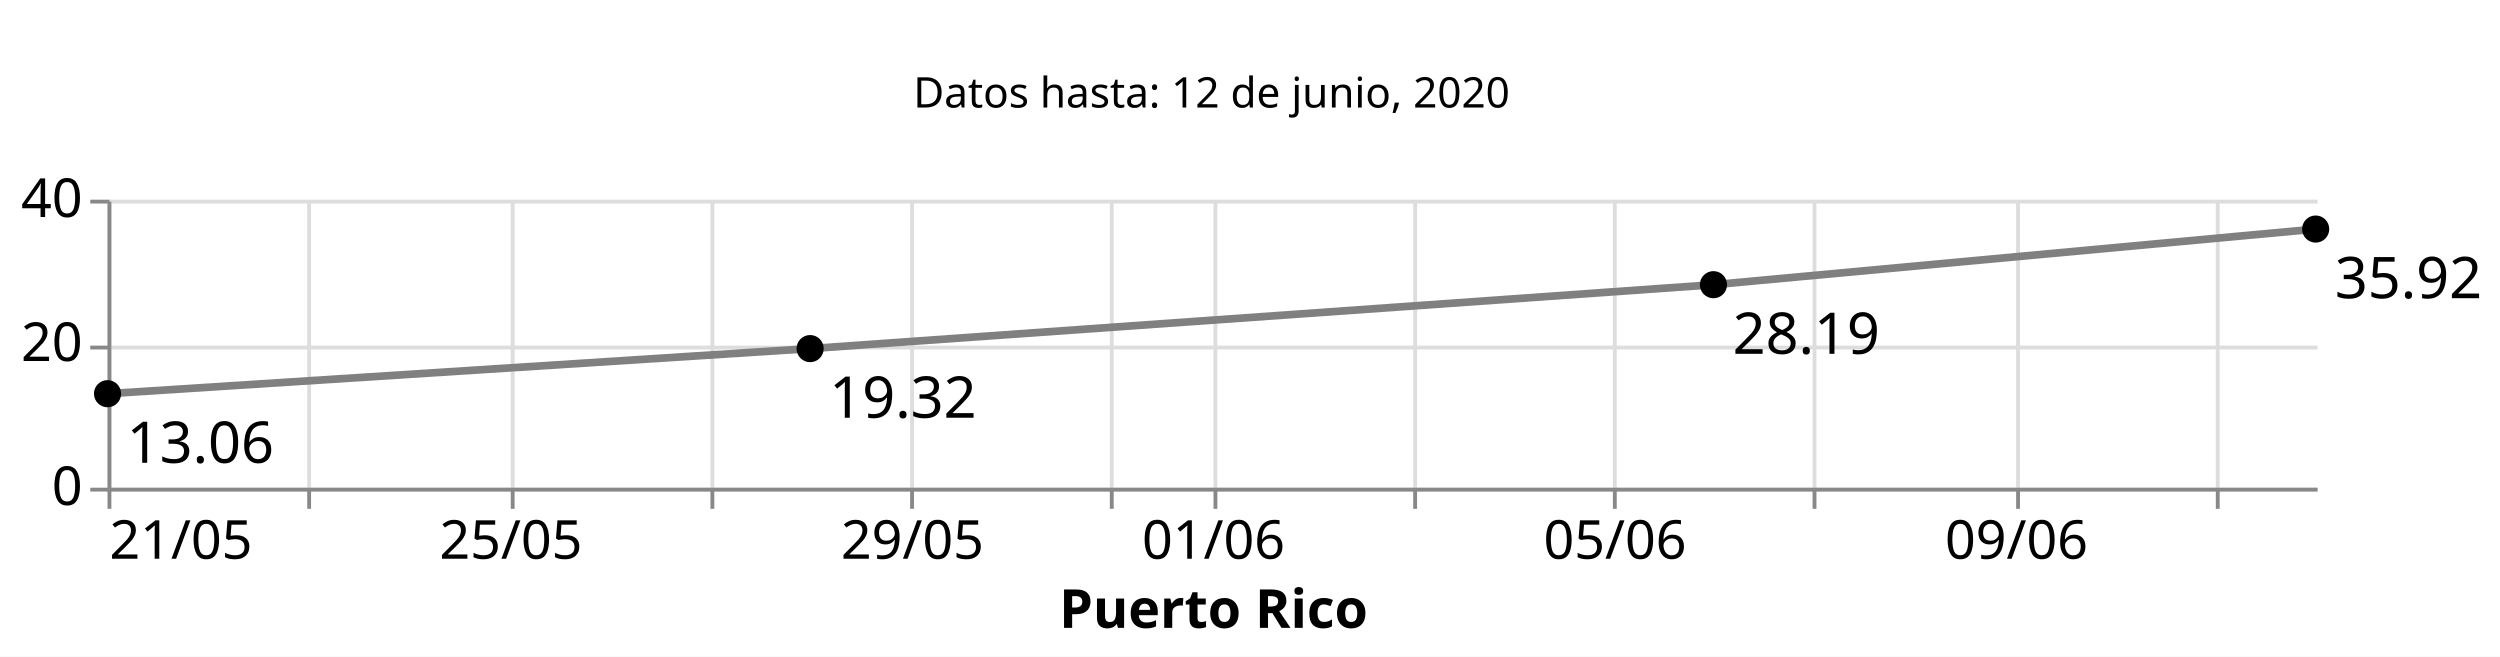
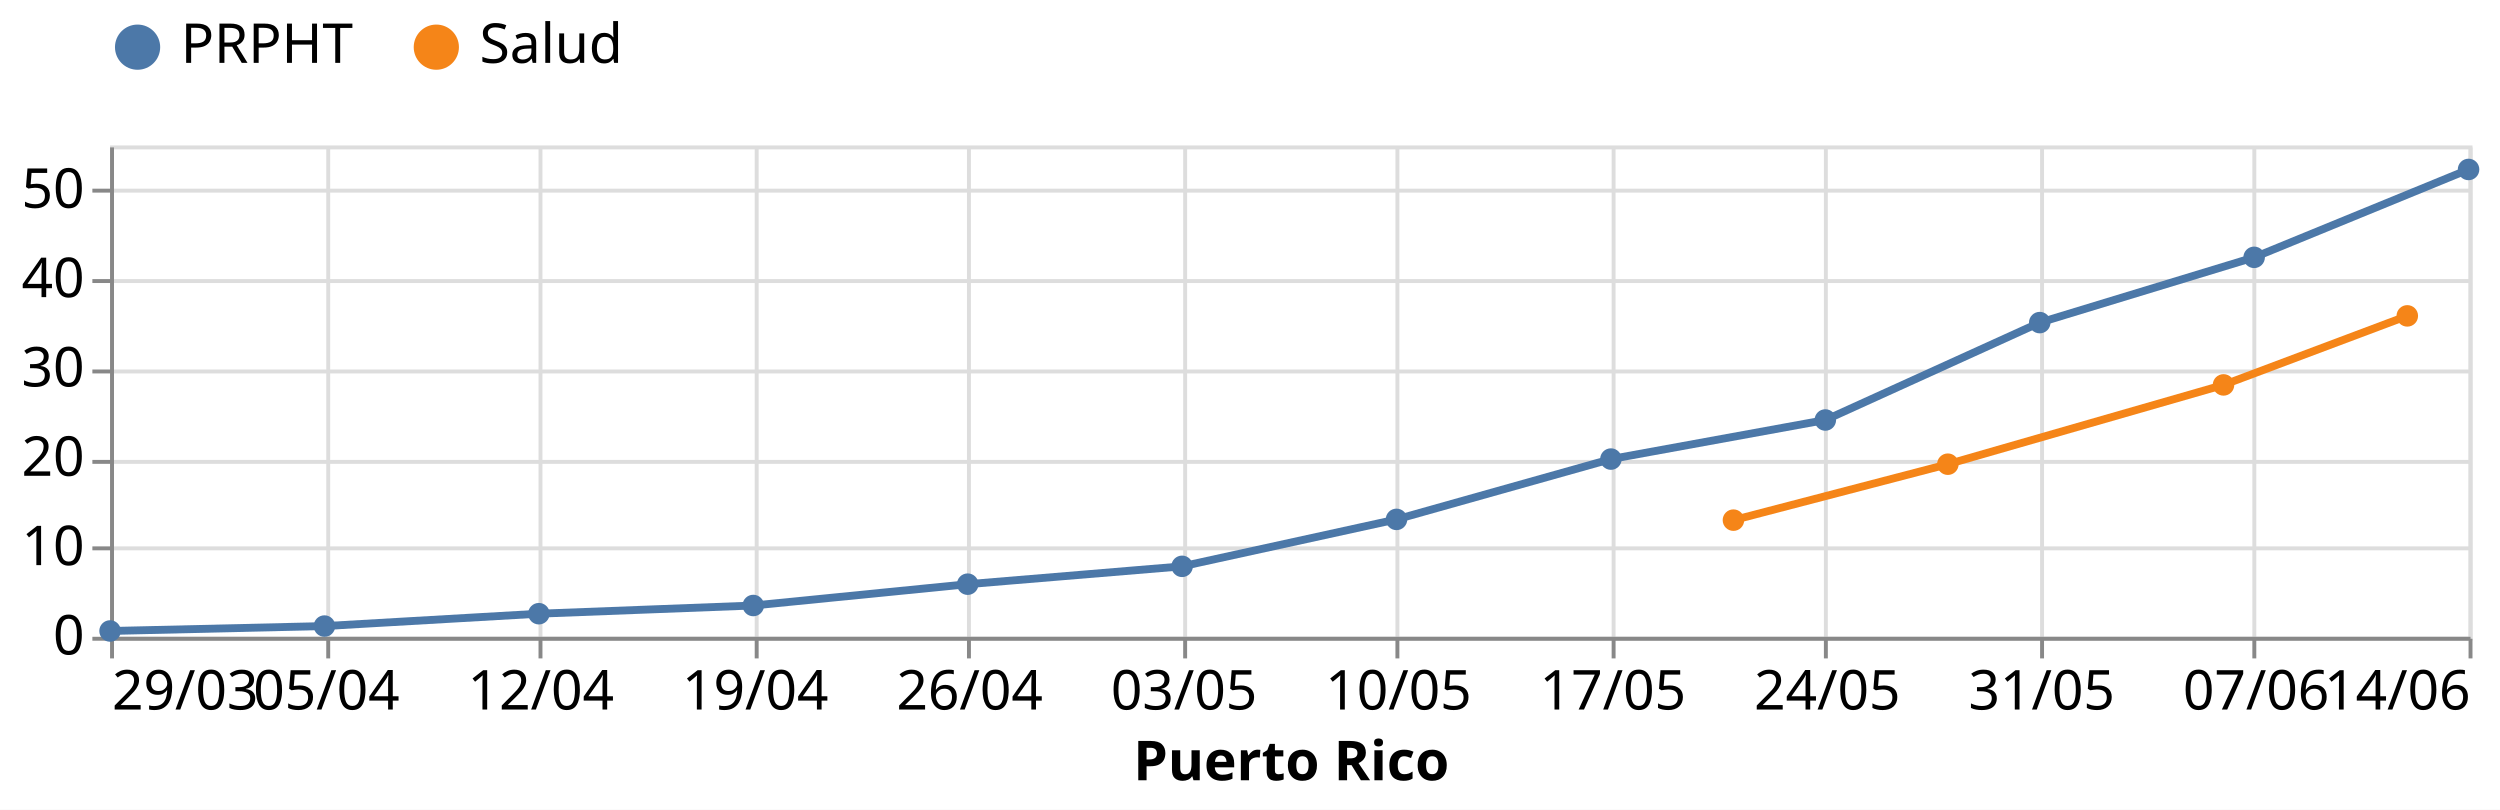
- <svg xmlns="http://www.w3.org/2000/svg" class="marks" width="651" height="171" viewBox="0 0 651 171" version="1.1">
-   <rect width="651" height="171" style="fill: white;" />
-   <g transform="translate(28,5)">
+ <svg xmlns="http://www.w3.org/2000/svg" class="marks" width="636" height="206" viewBox="0 0 636 206" version="1.1">
+   <rect width="636" height="206" style="fill: white;" />
+   <g transform="translate(28,37)">
    <g class="mark-group role-frame root">
      <g transform="translate(0,0)">
-         <path class="background" d="M0,0h0v0h0Z" style="fill: none;" />
+         <path class="background" d="M0.5,0.5h600v125h-600Z" style="fill: none; stroke: #ddd;" />
        <g>
-           <g class="mark-group role-scope concat_0_group">
+           <g class="mark-group role-axis">
+             <g transform="translate(0.5,125.5)">
+               <path class="background" d="M0,0h0v0h0Z" style="pointer-events: none; fill: none;" />
+               <g>
+                 <g class="mark-rule role-axis-grid" style="pointer-events: none;">
+                   <line transform="translate(0,-125)" x2="0" y2="125" style="fill: none; stroke: #ddd; stroke-width: 1; opacity: 1;" />
+                   <line transform="translate(55,-125)" x2="0" y2="125" style="fill: none; stroke: #ddd; stroke-width: 1; opacity: 1;" />
+                   <line transform="translate(109,-125)" x2="0" y2="125" style="fill: none; stroke: #ddd; stroke-width: 1; opacity: 1;" />
+                   <line transform="translate(164,-125)" x2="0" y2="125" style="fill: none; stroke: #ddd; stroke-width: 1; opacity: 1;" />
+                   <line transform="translate(218,-125)" x2="0" y2="125" style="fill: none; stroke: #ddd; stroke-width: 1; opacity: 1;" />
+                   <line transform="translate(273,-125)" x2="0" y2="125" style="fill: none; stroke: #ddd; stroke-width: 1; opacity: 1;" />
+                   <line transform="translate(327,-125)" x2="0" y2="125" style="fill: none; stroke: #ddd; stroke-width: 1; opacity: 1;" />
+                   <line transform="translate(382,-125)" x2="0" y2="125" style="fill: none; stroke: #ddd; stroke-width: 1; opacity: 1;" />
+                   <line transform="translate(436,-125)" x2="0" y2="125" style="fill: none; stroke: #ddd; stroke-width: 1; opacity: 1;" />
+                   <line transform="translate(491,-125)" x2="0" y2="125" style="fill: none; stroke: #ddd; stroke-width: 1; opacity: 1;" />
+                   <line transform="translate(545,-125)" x2="0" y2="125" style="fill: none; stroke: #ddd; stroke-width: 1; opacity: 1;" />
+                   <line transform="translate(600,-125)" x2="0" y2="125" style="fill: none; stroke: #ddd; stroke-width: 1; opacity: 1;" />
+                 </g>
+               </g>
+               <path class="foreground" d="" style="pointer-events: none; display: none; fill: none;" />
+             </g>
+           </g>
+           <g class="mark-group role-axis">
+             <g transform="translate(0.5,0.5)">
+               <path class="background" d="M0,0h0v0h0Z" style="pointer-events: none; fill: none;" />
+               <g>
+                 <g class="mark-rule role-axis-grid" style="pointer-events: none;">
+                   <line transform="translate(0,125)" x2="600" y2="0" style="fill: none; stroke: #ddd; stroke-width: 1; opacity: 1;" />
+                   <line transform="translate(0,102)" x2="600" y2="0" style="fill: none; stroke: #ddd; stroke-width: 1; opacity: 1;" />
+                   <line transform="translate(0,80)" x2="600" y2="0" style="fill: none; stroke: #ddd; stroke-width: 1; opacity: 1;" />
+                   <line transform="translate(0,57)" x2="600" y2="0" style="fill: none; stroke: #ddd; stroke-width: 1; opacity: 1;" />
+                   <line transform="translate(0,34)" x2="600" y2="0" style="fill: none; stroke: #ddd; stroke-width: 1; opacity: 1;" />
+                   <line transform="translate(0,11)" x2="600" y2="0" style="fill: none; stroke: #ddd; stroke-width: 1; opacity: 1;" />
+                 </g>
+               </g>
+               <path class="foreground" d="" style="pointer-events: none; display: none; fill: none;" />
+             </g>
+           </g>
+           <g class="mark-group role-axis">
+             <g transform="translate(0.5,125.5)">
+               <path class="background" d="M0,0h0v0h0Z" style="pointer-events: none; fill: none;" />
+               <g>
+                 <g class="mark-rule role-axis-tick" style="pointer-events: none;">
+                   <line transform="translate(0,0)" x2="0" y2="5" style="fill: none; stroke: #888; stroke-width: 1; opacity: 1;" />
+                   <line transform="translate(55,0)" x2="0" y2="5" style="fill: none; stroke: #888; stroke-width: 1; opacity: 1;" />
+                   <line transform="translate(109,0)" x2="0" y2="5" style="fill: none; stroke: #888; stroke-width: 1; opacity: 1;" />
+                   <line transform="translate(164,0)" x2="0" y2="5" style="fill: none; stroke: #888; stroke-width: 1; opacity: 1;" />
+                   <line transform="translate(218,0)" x2="0" y2="5" style="fill: none; stroke: #888; stroke-width: 1; opacity: 1;" />
+                   <line transform="translate(273,0)" x2="0" y2="5" style="fill: none; stroke: #888; stroke-width: 1; opacity: 1;" />
+                   <line transform="translate(327,0)" x2="0" y2="5" style="fill: none; stroke: #888; stroke-width: 1; opacity: 1;" />
+                   <line transform="translate(382,0)" x2="0" y2="5" style="fill: none; stroke: #888; stroke-width: 1; opacity: 1;" />
+                   <line transform="translate(436,0)" x2="0" y2="5" style="fill: none; stroke: #888; stroke-width: 1; opacity: 1;" />
+                   <line transform="translate(491,0)" x2="0" y2="5" style="fill: none; stroke: #888; stroke-width: 1; opacity: 1;" />
+                   <line transform="translate(545,0)" x2="0" y2="5" style="fill: none; stroke: #888; stroke-width: 1; opacity: 1;" />
+                   <line transform="translate(600,0)" x2="0" y2="5" style="fill: none; stroke: #888; stroke-width: 1; opacity: 1;" />
+                 </g>
+                 <g class="mark-text role-axis-label" style="pointer-events: none;">
+                   <text text-anchor="start" transform="translate(0,18)" style="font-family: sans-serif; font-size: 14px; fill: #000; opacity: 1;">29/03</text>
+                   <text text-anchor="middle" transform="translate(54.54545,18)" style="font-family: sans-serif; font-size: 14px; fill: #000; opacity: 1;">05/04</text>
+                   <text text-anchor="middle" transform="translate(109.0909,18)" style="font-family: sans-serif; font-size: 14px; fill: #000; opacity: 1;">12/04</text>
+                   <text text-anchor="middle" transform="translate(163.6364,18)" style="font-family: sans-serif; font-size: 14px; fill: #000; opacity: 1;">19/04</text>
+                   <text text-anchor="middle" transform="translate(218.1818,18)" style="font-family: sans-serif; font-size: 14px; fill: #000; opacity: 1;">26/04</text>
+                   <text text-anchor="middle" transform="translate(272.7273,18)" style="font-family: sans-serif; font-size: 14px; fill: #000; opacity: 1;">03/05</text>
+                   <text text-anchor="middle" transform="translate(327.2727,18)" style="font-family: sans-serif; font-size: 14px; fill: #000; opacity: 1;">10/05</text>
+                   <text text-anchor="middle" transform="translate(381.8182,18)" style="font-family: sans-serif; font-size: 14px; fill: #000; opacity: 1;">17/05</text>
+                   <text text-anchor="middle" transform="translate(436.3636,18)" style="font-family: sans-serif; font-size: 14px; fill: #000; opacity: 1;">24/05</text>
+                   <text text-anchor="middle" transform="translate(490.9091,18)" style="font-family: sans-serif; font-size: 14px; fill: #000; opacity: 1;">31/05</text>
+                   <text text-anchor="middle" transform="translate(545.4545,18)" style="font-family: sans-serif; font-size: 14px; fill: #000; opacity: 1;">07/06</text>
+                   <text text-anchor="end" transform="translate(600,18)" style="font-family: sans-serif; font-size: 14px; fill: #000; opacity: 1;">14/06</text>
+                 </g>
+                 <g class="mark-rule role-axis-domain" style="pointer-events: none;">
+                   <line transform="translate(0,0)" x2="600" y2="0" style="fill: none; stroke: #888; stroke-width: 1; opacity: 1;" />
+                 </g>
+                 <g class="mark-text role-axis-title" style="pointer-events: none;">
+                   <text text-anchor="middle" transform="translate(300,36)" style="font-family: sans-serif; font-size: 14px; font-weight: bold; fill: #000; opacity: 1;">Puerto Rico</text>
+                 </g>
+               </g>
+               <path class="foreground" d="" style="pointer-events: none; display: none; fill: none;" />
+             </g>
+           </g>
+           <g class="mark-group role-axis">
+             <g transform="translate(0.5,0.5)">
+               <path class="background" d="M0,0h0v0h0Z" style="pointer-events: none; fill: none;" />
+               <g>
+                 <g class="mark-rule role-axis-tick" style="pointer-events: none;">
+                   <line transform="translate(0,125)" x2="-5" y2="0" style="fill: none; stroke: #888; stroke-width: 1; opacity: 1;" />
+                   <line transform="translate(0,102)" x2="-5" y2="0" style="fill: none; stroke: #888; stroke-width: 1; opacity: 1;" />
+                   <line transform="translate(0,80)" x2="-5" y2="0" style="fill: none; stroke: #888; stroke-width: 1; opacity: 1;" />
+                   <line transform="translate(0,57)" x2="-5" y2="0" style="fill: none; stroke: #888; stroke-width: 1; opacity: 1;" />
+                   <line transform="translate(0,34)" x2="-5" y2="0" style="fill: none; stroke: #888; stroke-width: 1; opacity: 1;" />
+                   <line transform="translate(0,11)" x2="-5" y2="0" style="fill: none; stroke: #888; stroke-width: 1; opacity: 1;" />
+                 </g>
+                 <g class="mark-text role-axis-label" style="pointer-events: none;">
+                   <text text-anchor="end" transform="translate(-7,129)" style="font-family: sans-serif; font-size: 14px; fill: #000; opacity: 1;">0</text>
+                   <text text-anchor="end" transform="translate(-7,106.2727)" style="font-family: sans-serif; font-size: 14px; fill: #000; opacity: 1;">10</text>
+                   <text text-anchor="end" transform="translate(-7,83.54545)" style="font-family: sans-serif; font-size: 14px; fill: #000; opacity: 1;">20</text>
+                   <text text-anchor="end" transform="translate(-7,60.81818)" style="font-family: sans-serif; font-size: 14px; fill: #000; opacity: 1;">30</text>
+                   <text text-anchor="end" transform="translate(-7,38.09091)" style="font-family: sans-serif; font-size: 14px; fill: #000; opacity: 1;">40</text>
+                   <text text-anchor="end" transform="translate(-7,15.36364)" style="font-family: sans-serif; font-size: 14px; fill: #000; opacity: 1;">50</text>
+                 </g>
+                 <g class="mark-rule role-axis-domain" style="pointer-events: none;">
+                   <line transform="translate(0,125)" x2="0" y2="-125" style="fill: none; stroke: #888; stroke-width: 1; opacity: 1;" />
+                 </g>
+               </g>
+               <path class="foreground" d="" style="pointer-events: none; display: none; fill: none;" />
+             </g>
+           </g>
+           <g class="mark-group role-scope layer_0_pathgroup">
            <g transform="translate(0,0)">
-               <path class="background" d="M0,0h575v40h-575Z" style="fill: none; stroke: #ddd; stroke-width: 0;" />
-               <g>
-                 <g class="mark-text role-mark concat_0_marks">
-                   <text text-anchor="middle" transform="translate(287.5,23)" style="font-family: sans-serif; font-size: 11px; fill: black;">Datos hasta: 12 de junio, 2020</text>
+               <path class="background" d="M0,0h600v125h-600Z" style="fill: none;" />
+               <g>
+                 <g class="mark-line role-mark layer_0_marks">
+                   <path d="M0,123.521L54.545,122.272L109.091,119.124L163.636,117.041L218.182,111.615L272.727,107.077L327.273,95.131L381.818,79.79L436.364,69.848L490.909,45.07L545.455,28.467L600,6.11" style="fill: none; stroke: #4c78a8; stroke-width: 2;" />
                </g>
              </g>
              <path class="foreground" d="" style="display: none; fill: none;" />
            </g>
-           </g>
-           <g class="mark-group role-scope concat_1_group">
-             <g transform="translate(0,47)">
-               <path class="background" d="M0,0h575v75h-575Z" style="fill: none; stroke: #ddd; stroke-width: 0;" />
-               <g>
-                 <g class="mark-group role-axis">
-                   <g transform="translate(0.5,75.5)">
+             <g transform="translate(0,0)">
+               <path class="background" d="M0,0h600v125h-600Z" style="fill: none;" />
+               <g>
+                 <g class="mark-line role-mark layer_0_marks">
+                   <path d="M412.987,95.324L467.532,81.091L537.662,60.921L584.416,43.36" style="fill: none; stroke: #f58518; stroke-width: 2;" />
+                 </g>
+               </g>
+               <path class="foreground" d="" style="display: none; fill: none;" />
+             </g>
+           </g>
+           <g class="mark-symbol role-mark layer_1_marks">
+             <path transform="translate(0,123.5212)" d="M2.739,0A2.739,2.739,0,1,1,-2.739,0A2.739,2.739,0,1,1,2.739,0" style="fill: #4c78a8; stroke-width: 2; opacity: 1;" />
+             <path transform="translate(54.54545,122.2723)" d="M2.739,0A2.739,2.739,0,1,1,-2.739,0A2.739,2.739,0,1,1,2.739,0" style="fill: #4c78a8; stroke-width: 2; opacity: 1;" />
+             <path transform="translate(109.0909,119.1241)" d="M2.739,0A2.739,2.739,0,1,1,-2.739,0A2.739,2.739,0,1,1,2.739,0" style="fill: #4c78a8; stroke-width: 2; opacity: 1;" />
+             <path transform="translate(163.6364,117.0411)" d="M2.739,0A2.739,2.739,0,1,1,-2.739,0A2.739,2.739,0,1,1,2.739,0" style="fill: #4c78a8; stroke-width: 2; opacity: 1;" />
+             <path transform="translate(218.1818,111.615)" d="M2.739,0A2.739,2.739,0,1,1,-2.739,0A2.739,2.739,0,1,1,2.739,0" style="fill: #4c78a8; stroke-width: 2; opacity: 1;" />
+             <path transform="translate(272.7273,107.0769)" d="M2.739,0A2.739,2.739,0,1,1,-2.739,0A2.739,2.739,0,1,1,2.739,0" style="fill: #4c78a8; stroke-width: 2; opacity: 1;" />
+             <path transform="translate(327.2727,95.13148)" d="M2.739,0A2.739,2.739,0,1,1,-2.739,0A2.739,2.739,0,1,1,2.739,0" style="fill: #4c78a8; stroke-width: 2; opacity: 1;" />
+             <path transform="translate(381.8182,79.79017)" d="M2.739,0A2.739,2.739,0,1,1,-2.739,0A2.739,2.739,0,1,1,2.739,0" style="fill: #4c78a8; stroke-width: 2; opacity: 1;" />
+             <path transform="translate(412.987,95.32433)" d="M2.739,0A2.739,2.739,0,1,1,-2.739,0A2.739,2.739,0,1,1,2.739,0" style="fill: #f58518; stroke-width: 2; opacity: 1;" />
+             <path transform="translate(436.3636,69.84799)" d="M2.739,0A2.739,2.739,0,1,1,-2.739,0A2.739,2.739,0,1,1,2.739,0" style="fill: #4c78a8; stroke-width: 2; opacity: 1;" />
+             <path transform="translate(467.5325,81.09103)" d="M2.739,0A2.739,2.739,0,1,1,-2.739,0A2.739,2.739,0,1,1,2.739,0" style="fill: #f58518; stroke-width: 2; opacity: 1;" />
+             <path transform="translate(490.9091,45.07047)" d="M2.739,0A2.739,2.739,0,1,1,-2.739,0A2.739,2.739,0,1,1,2.739,0" style="fill: #4c78a8; stroke-width: 2; opacity: 1;" />
+             <path transform="translate(537.6623,60.92131)" d="M2.739,0A2.739,2.739,0,1,1,-2.739,0A2.739,2.739,0,1,1,2.739,0" style="fill: #f58518; stroke-width: 2; opacity: 1;" />
+             <path transform="translate(545.4545,28.46744)" d="M2.739,0A2.739,2.739,0,1,1,-2.739,0A2.739,2.739,0,1,1,2.739,0" style="fill: #4c78a8; stroke-width: 2; opacity: 1;" />
+             <path transform="translate(584.4156,43.35971)" d="M2.739,0A2.739,2.739,0,1,1,-2.739,0A2.739,2.739,0,1,1,2.739,0" style="fill: #f58518; stroke-width: 2; opacity: 1;" />
+             <path transform="translate(600,6.110173)" d="M2.739,0A2.739,2.739,0,1,1,-2.739,0A2.739,2.739,0,1,1,2.739,0" style="fill: #4c78a8; stroke-width: 2; opacity: 1;" />
+           </g>
+           <g class="mark-group role-legend">
+             <g transform="translate(0,-32)">
+               <path class="background" d="M0,0h130v14h-130Z" style="pointer-events: none; fill: none;" />
+               <g>
+                 <g class="mark-group role-legend-entry">
+                   <g transform="translate(0,0)">
                    <path class="background" d="M0,0h0v0h0Z" style="pointer-events: none; fill: none;" />
                    <g>
-                       <g class="mark-rule role-axis-grid" style="pointer-events: none;">
-                         <line transform="translate(0,-75)" x2="0" y2="75" style="fill: none; stroke: #ddd; stroke-width: 1; opacity: 1;" />
-                         <line transform="translate(52,-75)" x2="0" y2="75" style="fill: none; stroke: #ddd; stroke-width: 1; opacity: 1;" />
-                         <line transform="translate(105,-75)" x2="0" y2="75" style="fill: none; stroke: #ddd; stroke-width: 1; opacity: 1;" />
-                         <line transform="translate(157,-75)" x2="0" y2="75" style="fill: none; stroke: #ddd; stroke-width: 1; opacity: 1;" />
-                         <line transform="translate(209,-75)" x2="0" y2="75" style="fill: none; stroke: #ddd; stroke-width: 1; opacity: 1;" />
-                         <line transform="translate(261,-75)" x2="0" y2="75" style="fill: none; stroke: #ddd; stroke-width: 1; opacity: 1;" />
-                         <line transform="translate(288,-75)" x2="0" y2="75" style="fill: none; stroke: #ddd; stroke-width: 1; opacity: 1;" />
-                         <line transform="translate(340,-75)" x2="0" y2="75" style="fill: none; stroke: #ddd; stroke-width: 1; opacity: 1;" />
-                         <line transform="translate(392,-75)" x2="0" y2="75" style="fill: none; stroke: #ddd; stroke-width: 1; opacity: 1;" />
-                         <line transform="translate(444,-75)" x2="0" y2="75" style="fill: none; stroke: #ddd; stroke-width: 1; opacity: 1;" />
-                         <line transform="translate(497,-75)" x2="0" y2="75" style="fill: none; stroke: #ddd; stroke-width: 1; opacity: 1;" />
-                         <line transform="translate(549,-75)" x2="0" y2="75" style="fill: none; stroke: #ddd; stroke-width: 1; opacity: 1;" />
+                       <g class="mark-group role-scope">
+                         <g transform="translate(0,0)">
+                           <path class="background" d="M0,0h65.448v14h-65.448Z" style="pointer-events: none; fill: none; opacity: 1;" />
+                           <g>
+                             <g class="mark-symbol role-legend-symbol" style="pointer-events: none;">
+                               <path transform="translate(7,7)" d="M5,0A5,5,0,1,1,-5,0A5,5,0,1,1,5,0" style="fill: #4c78a8; stroke: #4c78a8; stroke-width: 1.5; opacity: 1;" />
+                             </g>
+                             <g class="mark-text role-legend-label" style="pointer-events: none;">
+                               <text text-anchor="start" transform="translate(18,11)" style="font-family: sans-serif; font-size: 14px; fill: #000; opacity: 1;">PRPHT</text>
+                             </g>
+                           </g>
+                           <path class="foreground" d="" style="pointer-events: none; display: none; fill: none;" />
+                         </g>
+                         <g transform="translate(76,0)">
+                           <path class="background" d="M0,0h53.807v14h-53.807Z" style="pointer-events: none; fill: none; opacity: 1;" />
+                           <g>
+                             <g class="mark-symbol role-legend-symbol" style="pointer-events: none;">
+                               <path transform="translate(7,7)" d="M5,0A5,5,0,1,1,-5,0A5,5,0,1,1,5,0" style="fill: #f58518; stroke: #f58518; stroke-width: 1.5; opacity: 1;" />
+                             </g>
+                             <g class="mark-text role-legend-label" style="pointer-events: none;">
+                               <text text-anchor="start" transform="translate(18,11)" style="font-family: sans-serif; font-size: 14px; fill: #000; opacity: 1;">Salud</text>
+                             </g>
+                           </g>
+                           <path class="foreground" d="" style="pointer-events: none; display: none; fill: none;" />
+                         </g>
                      </g>
                    </g>
                    <path class="foreground" d="" style="pointer-events: none; display: none; fill: none;" />
                  </g>
                </g>
-                 <g class="mark-group role-axis">
-                   <g transform="translate(0.5,0.5)">
-                     <path class="background" d="M0,0h0v0h0Z" style="pointer-events: none; fill: none;" />
-                     <g>
-                       <g class="mark-rule role-axis-grid" style="pointer-events: none;">
-                         <line transform="translate(0,75)" x2="575" y2="0" style="fill: none; stroke: #ddd; stroke-width: 1; opacity: 1;" />
-                         <line transform="translate(0,38)" x2="575" y2="0" style="fill: none; stroke: #ddd; stroke-width: 1; opacity: 1;" />
-                         <line transform="translate(0,0)" x2="575" y2="0" style="fill: none; stroke: #ddd; stroke-width: 1; opacity: 1;" />
-                       </g>
-                     </g>
-                     <path class="foreground" d="" style="pointer-events: none; display: none; fill: none;" />
-                   </g>
-                 </g>
-                 <g class="mark-group role-axis">
-                   <g transform="translate(0.5,75.5)">
-                     <path class="background" d="M0,0h0v0h0Z" style="pointer-events: none; fill: none;" />
-                     <g>
-                       <g class="mark-rule role-axis-tick" style="pointer-events: none;">
-                         <line transform="translate(0,0)" x2="0" y2="5" style="fill: none; stroke: #888; stroke-width: 1; opacity: 1;" />
-                         <line transform="translate(52,0)" x2="0" y2="5" style="fill: none; stroke: #888; stroke-width: 1; opacity: 1;" />
-                         <line transform="translate(105,0)" x2="0" y2="5" style="fill: none; stroke: #888; stroke-width: 1; opacity: 1;" />
-                         <line transform="translate(157,0)" x2="0" y2="5" style="fill: none; stroke: #888; stroke-width: 1; opacity: 1;" />
-                         <line transform="translate(209,0)" x2="0" y2="5" style="fill: none; stroke: #888; stroke-width: 1; opacity: 1;" />
-                         <line transform="translate(261,0)" x2="0" y2="5" style="fill: none; stroke: #888; stroke-width: 1; opacity: 1;" />
-                         <line transform="translate(288,0)" x2="0" y2="5" style="fill: none; stroke: #888; stroke-width: 1; opacity: 1;" />
-                         <line transform="translate(340,0)" x2="0" y2="5" style="fill: none; stroke: #888; stroke-width: 1; opacity: 1;" />
-                         <line transform="translate(392,0)" x2="0" y2="5" style="fill: none; stroke: #888; stroke-width: 1; opacity: 1;" />
-                         <line transform="translate(444,0)" x2="0" y2="5" style="fill: none; stroke: #888; stroke-width: 1; opacity: 1;" />
-                         <line transform="translate(497,0)" x2="0" y2="5" style="fill: none; stroke: #888; stroke-width: 1; opacity: 1;" />
-                         <line transform="translate(549,0)" x2="0" y2="5" style="fill: none; stroke: #888; stroke-width: 1; opacity: 1;" />
-                       </g>
-                       <g class="mark-text role-axis-label" style="pointer-events: none;">
-                         <text text-anchor="start" transform="translate(0,18)" style="font-family: sans-serif; font-size: 14px; fill: #000; opacity: 1;">21/05</text>
-                         <text text-anchor="middle" transform="translate(52.27273,18)" style="font-family: sans-serif; font-size: 14px; fill: #000; opacity: 0;">23/05</text>
-                         <text text-anchor="middle" transform="translate(104.5455,18)" style="font-family: sans-serif; font-size: 14px; fill: #000; opacity: 1;">25/05</text>
-                         <text text-anchor="middle" transform="translate(156.8182,18)" style="font-family: sans-serif; font-size: 14px; fill: #000; opacity: 0;">27/05</text>
-                         <text text-anchor="middle" transform="translate(209.0909,18)" style="font-family: sans-serif; font-size: 14px; fill: #000; opacity: 1;">29/05</text>
-                         <text text-anchor="middle" transform="translate(261.3636,18)" style="font-family: sans-serif; font-size: 14px; fill: #000; opacity: 0;">31/05</text>
-                         <text text-anchor="middle" transform="translate(287.5,18)" style="font-family: sans-serif; font-size: 14px; fill: #000; opacity: 1;">01/06</text>
-                         <text text-anchor="middle" transform="translate(339.7727,18)" style="font-family: sans-serif; font-size: 14px; fill: #000; opacity: 0;">03/06</text>
-                         <text text-anchor="middle" transform="translate(392.0455,18)" style="font-family: sans-serif; font-size: 14px; fill: #000; opacity: 1;">05/06</text>
-                         <text text-anchor="middle" transform="translate(444.3182,18)" style="font-family: sans-serif; font-size: 14px; fill: #000; opacity: 0;">07/06</text>
-                         <text text-anchor="middle" transform="translate(496.5909,18)" style="font-family: sans-serif; font-size: 14px; fill: #000; opacity: 1;">09/06</text>
-                         <text text-anchor="middle" transform="translate(548.8636,18)" style="font-family: sans-serif; font-size: 14px; fill: #000; opacity: 0;">11/06</text>
-                       </g>
-                       <g class="mark-rule role-axis-domain" style="pointer-events: none;">
-                         <line transform="translate(0,0)" x2="575" y2="0" style="fill: none; stroke: #888; stroke-width: 1; opacity: 1;" />
-                       </g>
-                       <g class="mark-text role-axis-title" style="pointer-events: none;">
-                         <text text-anchor="middle" transform="translate(287.5,36)" style="font-family: sans-serif; font-size: 14px; font-weight: bold; fill: #000; opacity: 1;">Puerto Rico</text>
-                       </g>
-                     </g>
-                     <path class="foreground" d="" style="pointer-events: none; display: none; fill: none;" />
-                   </g>
-                 </g>
-                 <g class="mark-group role-axis">
-                   <g transform="translate(0.5,0.5)">
-                     <path class="background" d="M0,0h0v0h0Z" style="pointer-events: none; fill: none;" />
-                     <g>
-                       <g class="mark-rule role-axis-tick" style="pointer-events: none;">
-                         <line transform="translate(0,75)" x2="-5" y2="0" style="fill: none; stroke: #888; stroke-width: 1; opacity: 1;" />
-                         <line transform="translate(0,38)" x2="-5" y2="0" style="fill: none; stroke: #888; stroke-width: 1; opacity: 1;" />
-                         <line transform="translate(0,0)" x2="-5" y2="0" style="fill: none; stroke: #888; stroke-width: 1; opacity: 1;" />
-                       </g>
-                       <g class="mark-text role-axis-label" style="pointer-events: none;">
-                         <text text-anchor="end" transform="translate(-7,79)" style="font-family: sans-serif; font-size: 14px; fill: #000; opacity: 1;">0</text>
-                         <text text-anchor="end" transform="translate(-7,41.5)" style="font-family: sans-serif; font-size: 14px; fill: #000; opacity: 1;">20</text>
-                         <text text-anchor="end" transform="translate(-7,4)" style="font-family: sans-serif; font-size: 14px; fill: #000; opacity: 1;">40</text>
-                       </g>
-                       <g class="mark-rule role-axis-domain" style="pointer-events: none;">
-                         <line transform="translate(0,75)" x2="0" y2="-75" style="fill: none; stroke: #888; stroke-width: 1; opacity: 1;" />
-                       </g>
-                     </g>
-                     <path class="foreground" d="" style="pointer-events: none; display: none; fill: none;" />
-                   </g>
-                 </g>
-                 <g class="mark-line role-mark concat_1_layer_0_layer_0_marks">
-                   <path d="M0,50.518L182.955,38.775L418.182,22.135L575,7.647" style="fill: none; stroke: grey; stroke-width: 2;" />
-                 </g>
-                 <g class="mark-symbol role-mark concat_1_layer_0_layer_1_marks">
-                   <path transform="translate(0,50.51757)" d="M3.536,0A3.536,3.536,0,1,1,-3.536,0A3.536,3.536,0,1,1,3.536,0" style="fill: black; stroke-width: 2; opacity: 1;" />
-                   <path transform="translate(182.9545,38.7751)" d="M3.536,0A3.536,3.536,0,1,1,-3.536,0A3.536,3.536,0,1,1,3.536,0" style="fill: black; stroke-width: 2; opacity: 1;" />
-                   <path transform="translate(418.1818,22.13508)" d="M3.536,0A3.536,3.536,0,1,1,-3.536,0A3.536,3.536,0,1,1,3.536,0" style="fill: black; stroke-width: 2; opacity: 1;" />
-                   <path transform="translate(575,7.646764)" d="M3.536,0A3.536,3.536,0,1,1,-3.536,0A3.536,3.536,0,1,1,3.536,0" style="fill: black; stroke-width: 2; opacity: 1;" />
-                 </g>
-                 <g class="mark-text role-mark concat_1_layer_1_marks">
-                   <text text-anchor="start" transform="translate(5,68.51757)" style="font-family: sans-serif; font-size: 15px; fill: black;">13.06</text>
-                   <text text-anchor="start" transform="translate(187.9545,56.7751)" style="font-family: sans-serif; font-size: 15px; fill: black;">19.32</text>
-                   <text text-anchor="start" transform="translate(423.1818,40.13508)" style="font-family: sans-serif; font-size: 15px; fill: black;">28.19</text>
-                   <text text-anchor="start" transform="translate(580,25.64676)" style="font-family: sans-serif; font-size: 15px; fill: black;">35.92</text>
-                 </g>
-               </g>
-               <path class="foreground" d="" style="display: none; fill: none;" />
+               </g>
+               <path class="foreground" d="" style="pointer-events: none; display: none; fill: none;" />
            </g>
          </g>
        </g>
        <path class="foreground" d="" style="display: none; fill: none;" />
      </g>
    </g>
  </g>
</svg>
